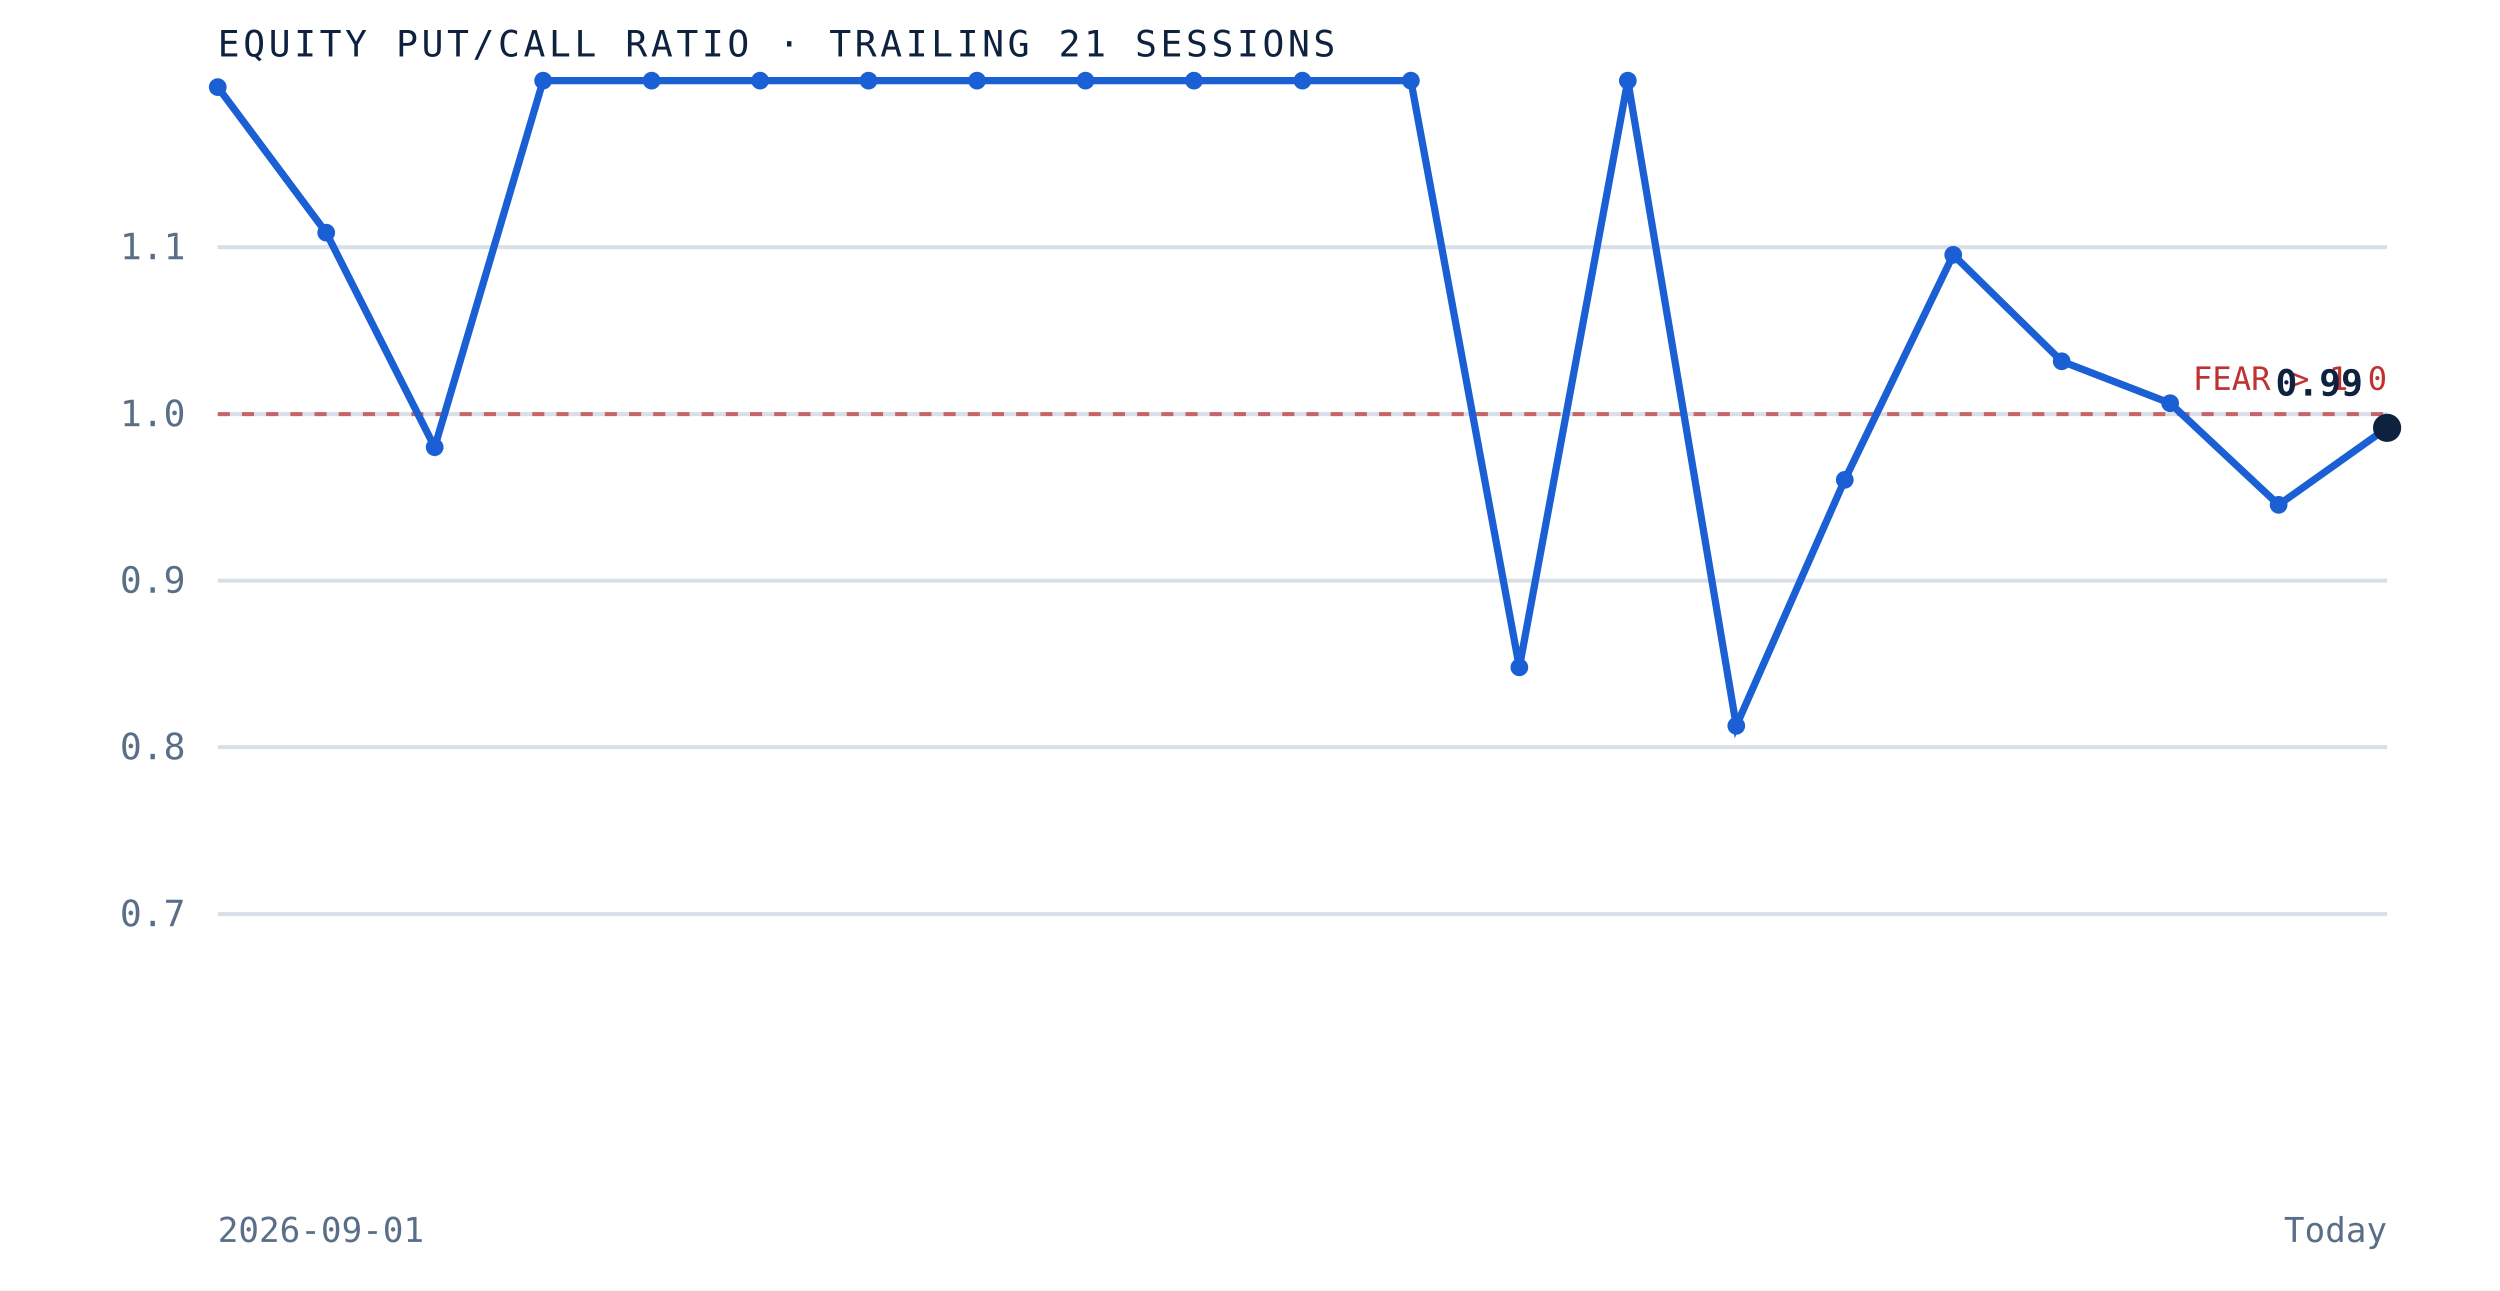
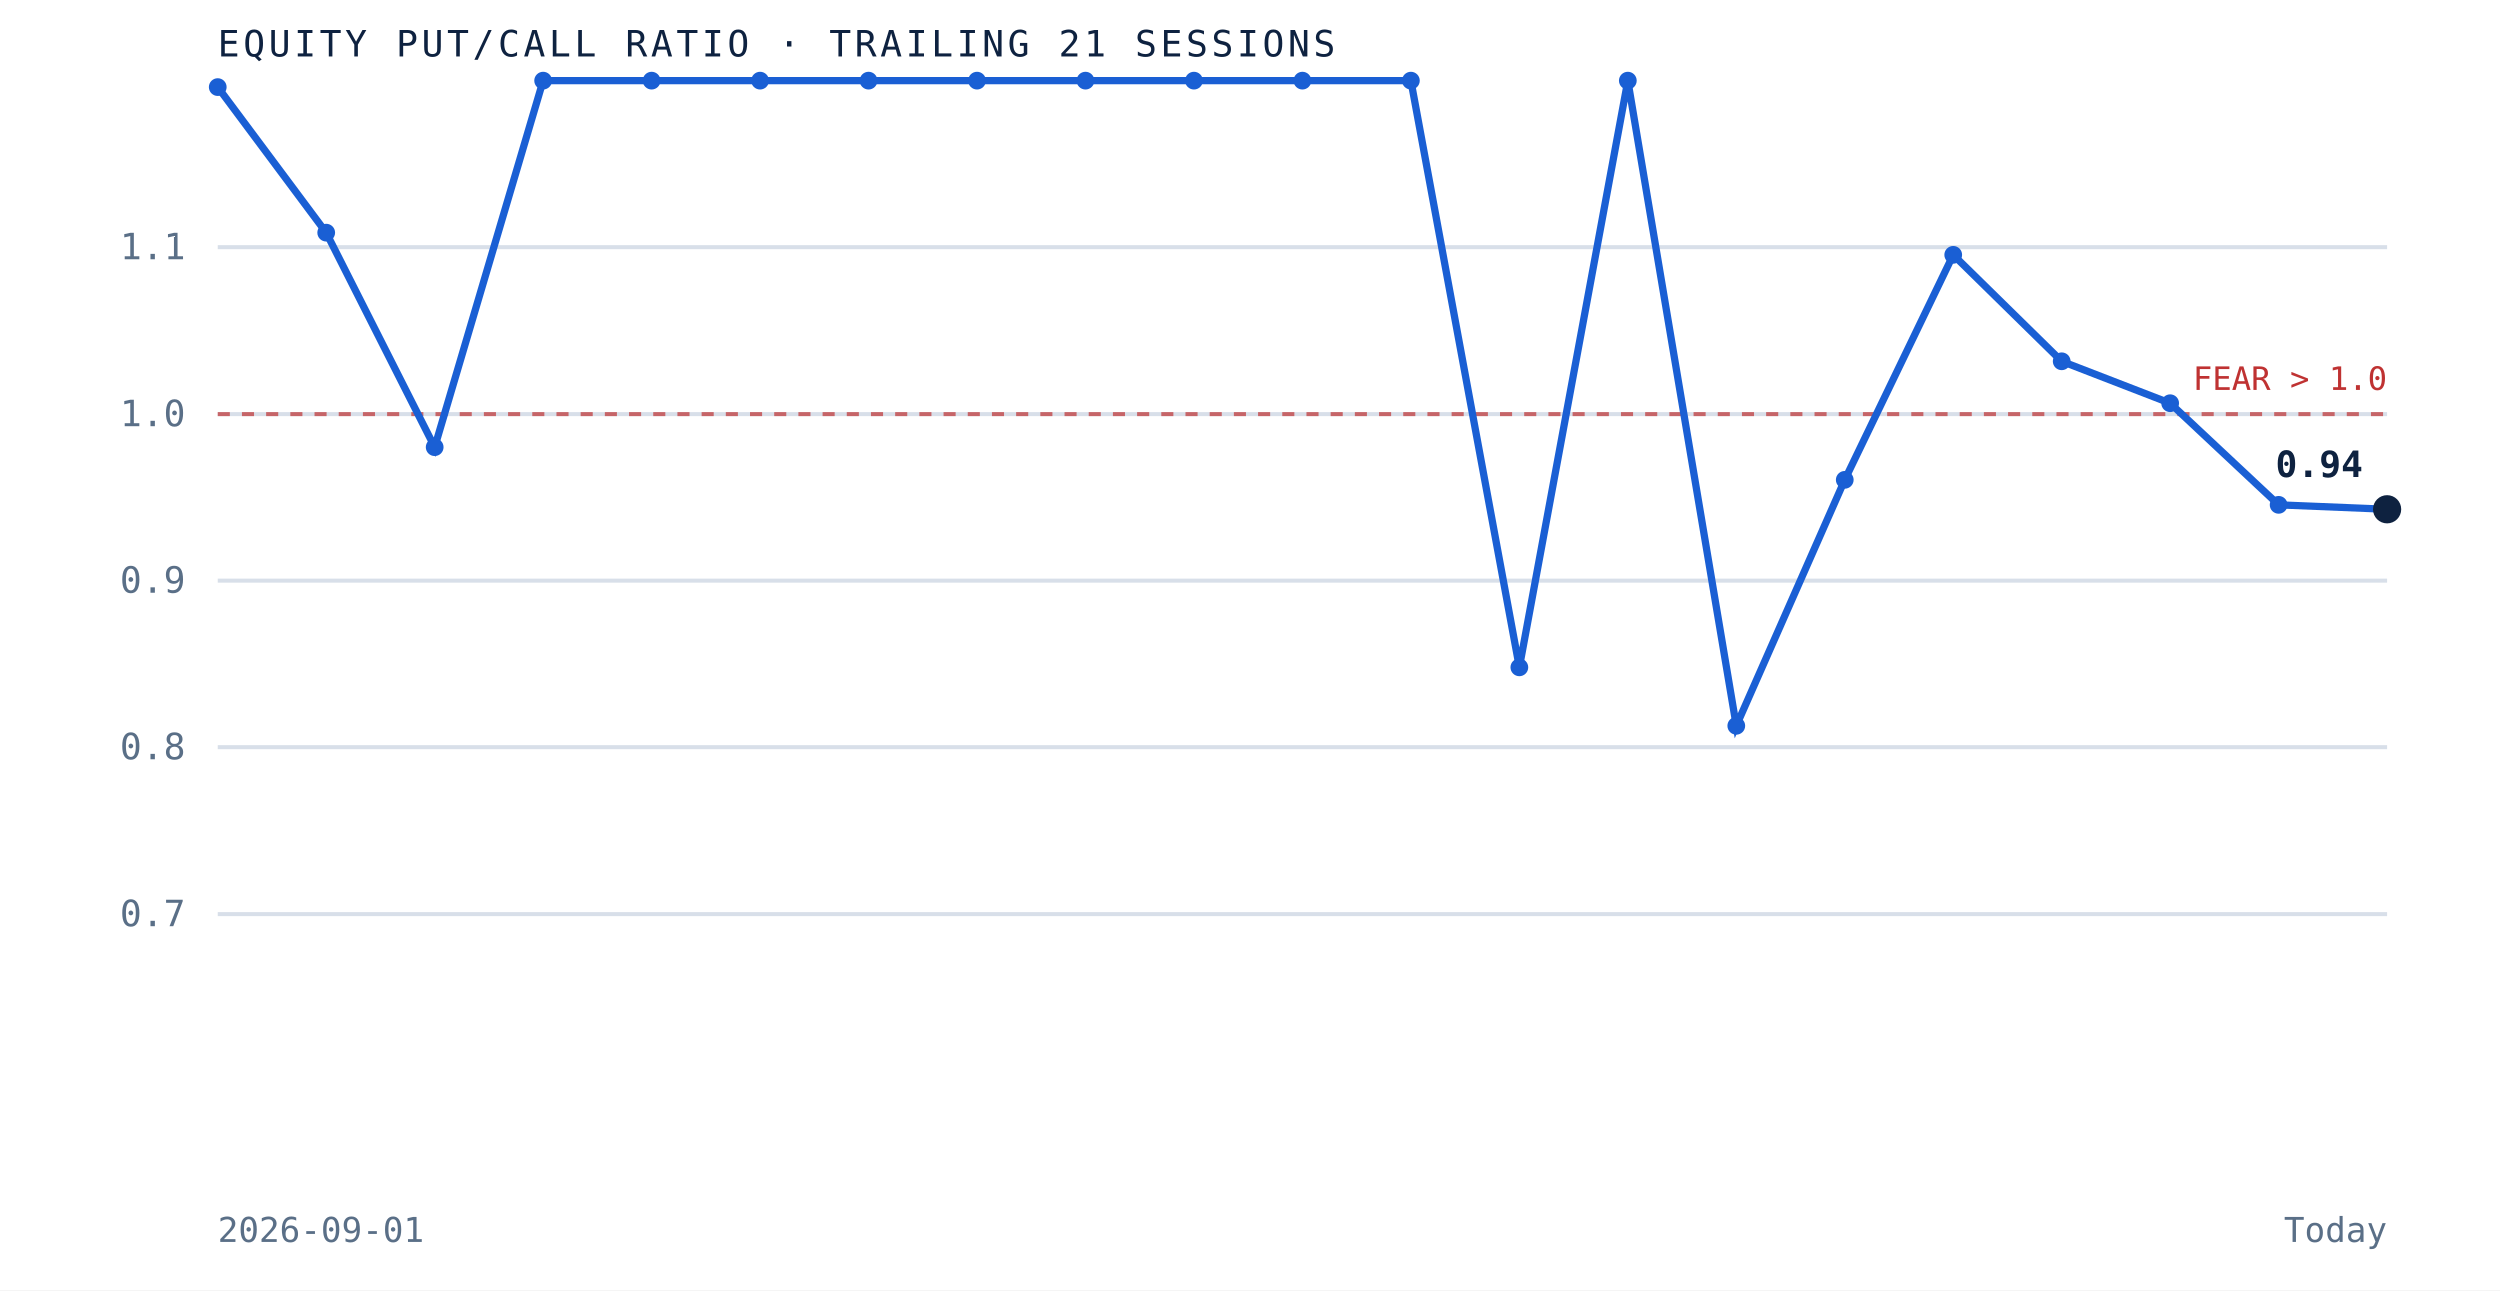
<svg xmlns="http://www.w3.org/2000/svg" viewBox="0 0 620 320" role="img" aria-label="Equity put to call ratio over the trailing 21 sessions" preserveAspectRatio="xMidYMid meet" style="width:100%;height:auto;display:block">
  <rect x="0" y="0" width="620" height="320" fill="white" />
  <line x1="54" y1="226.7" x2="592" y2="226.7" stroke="#d8dfe9" stroke-width="1" />
  <text x="46" y="229.7" text-anchor="end" font-family="'JetBrains Mono', monospace" font-size="9" fill="#5a6f87">0.7</text>
  <line x1="54" y1="185.3" x2="592" y2="185.3" stroke="#d8dfe9" stroke-width="1" />
  <text x="46" y="188.3" text-anchor="end" font-family="'JetBrains Mono', monospace" font-size="9" fill="#5a6f87">0.8</text>
  <line x1="54" y1="144.0" x2="592" y2="144.0" stroke="#d8dfe9" stroke-width="1" />
  <text x="46" y="147.0" text-anchor="end" font-family="'JetBrains Mono', monospace" font-size="9" fill="#5a6f87">0.9</text>
  <line x1="54" y1="102.7" x2="592" y2="102.7" stroke="#d8dfe9" stroke-width="1" />
  <text x="46" y="105.7" text-anchor="end" font-family="'JetBrains Mono', monospace" font-size="9" fill="#5a6f87">1.0</text>
  <line x1="54" y1="61.3" x2="592" y2="61.3" stroke="#d8dfe9" stroke-width="1" />
  <text x="46" y="64.3" text-anchor="end" font-family="'JetBrains Mono', monospace" font-size="9" fill="#5a6f87">1.1</text>
  <line x1="54" y1="102.7" x2="592" y2="102.7" stroke="#bf3232" stroke-width="1" stroke-dasharray="3 3" opacity="0.7" />
  <text x="592" y="96.7" text-anchor="end" font-family="'JetBrains Mono', monospace" font-size="8" fill="#bf3232">FEAR &gt; 1.0</text>
-   <path d="M 54.0 21.6 L 80.9 57.7 L 107.8 110.9 L 134.7 20.0 L 161.6 20.0 L 188.5 20.0 L 215.4 20.0 L 242.3 20.0 L 269.2 20.0 L 296.1 20.0 L 323.0 20.0 L 349.9 20.0 L 376.8 165.5 L 403.7 20.0 L 430.6 180.0 L 457.5 119.0 L 484.4 63.2 L 511.3 89.6 L 538.2 100.0 L 565.1 125.2 L 592.0 106.1" fill="none" stroke="#1a5fd4" stroke-width="1.8" />
+   <path d="M 54.0 21.6 L 80.9 57.7 L 107.8 110.9 L 134.7 20.0 L 161.6 20.0 L 188.5 20.0 L 215.4 20.0 L 242.3 20.0 L 269.2 20.0 L 296.1 20.0 L 323.0 20.0 L 349.9 20.0 L 376.8 165.5 L 403.7 20.0 L 430.6 180.0 L 457.5 119.0 L 484.4 63.2 L 511.3 89.6 L 538.2 100.0 L 565.1 125.2 L 592.0 126.3" fill="none" stroke="#1a5fd4" stroke-width="1.8" />
  <circle cx="54.0" cy="21.6" r="2.2" fill="#1a5fd4" />
  <circle cx="80.9" cy="57.7" r="2.2" fill="#1a5fd4" />
  <circle cx="107.8" cy="110.9" r="2.2" fill="#1a5fd4" />
  <circle cx="134.7" cy="20.0" r="2.2" fill="#1a5fd4" />
  <circle cx="161.6" cy="20.0" r="2.2" fill="#1a5fd4" />
  <circle cx="188.5" cy="20.0" r="2.2" fill="#1a5fd4" />
  <circle cx="215.4" cy="20.0" r="2.2" fill="#1a5fd4" />
  <circle cx="242.3" cy="20.0" r="2.2" fill="#1a5fd4" />
  <circle cx="269.2" cy="20.0" r="2.2" fill="#1a5fd4" />
  <circle cx="296.1" cy="20.0" r="2.2" fill="#1a5fd4" />
  <circle cx="323.0" cy="20.0" r="2.2" fill="#1a5fd4" />
  <circle cx="349.9" cy="20.0" r="2.2" fill="#1a5fd4" />
  <circle cx="376.8" cy="165.5" r="2.2" fill="#1a5fd4" />
  <circle cx="403.7" cy="20.0" r="2.2" fill="#1a5fd4" />
  <circle cx="430.6" cy="180.0" r="2.2" fill="#1a5fd4" />
  <circle cx="457.5" cy="119.0" r="2.2" fill="#1a5fd4" />
  <circle cx="484.4" cy="63.2" r="2.2" fill="#1a5fd4" />
  <circle cx="511.3" cy="89.6" r="2.2" fill="#1a5fd4" />
  <circle cx="538.2" cy="100.0" r="2.2" fill="#1a5fd4" />
  <circle cx="565.1" cy="125.2" r="2.2" fill="#1a5fd4" />
-   <circle cx="592.0" cy="106.1" r="3.5" fill="#0e2240" />
-   <text x="586.0" y="98.1" text-anchor="end" font-family="'JetBrains Mono', monospace" font-size="9" font-weight="bold" fill="#0e2240">0.99</text>
+   <circle cx="592.0" cy="126.3" r="3.5" fill="#0e2240" />
+   <text x="586.0" y="118.3" text-anchor="end" font-family="'JetBrains Mono', monospace" font-size="9" font-weight="bold" fill="#0e2240">0.94</text>
  <text x="54" y="14" font-family="'JetBrains Mono', monospace" font-size="9" letter-spacing="0.1em" fill="#0e2240">EQUITY PUT/CALL RATIO · TRAILING 21 SESSIONS</text>
  <text x="54" y="308" font-family="'JetBrains Mono', monospace" font-size="8.5" fill="#5a6f87">2026-09-01</text>
  <text x="592" y="308" text-anchor="end" font-family="'JetBrains Mono', monospace" font-size="8.5" fill="#5a6f87">Today</text>
</svg>
